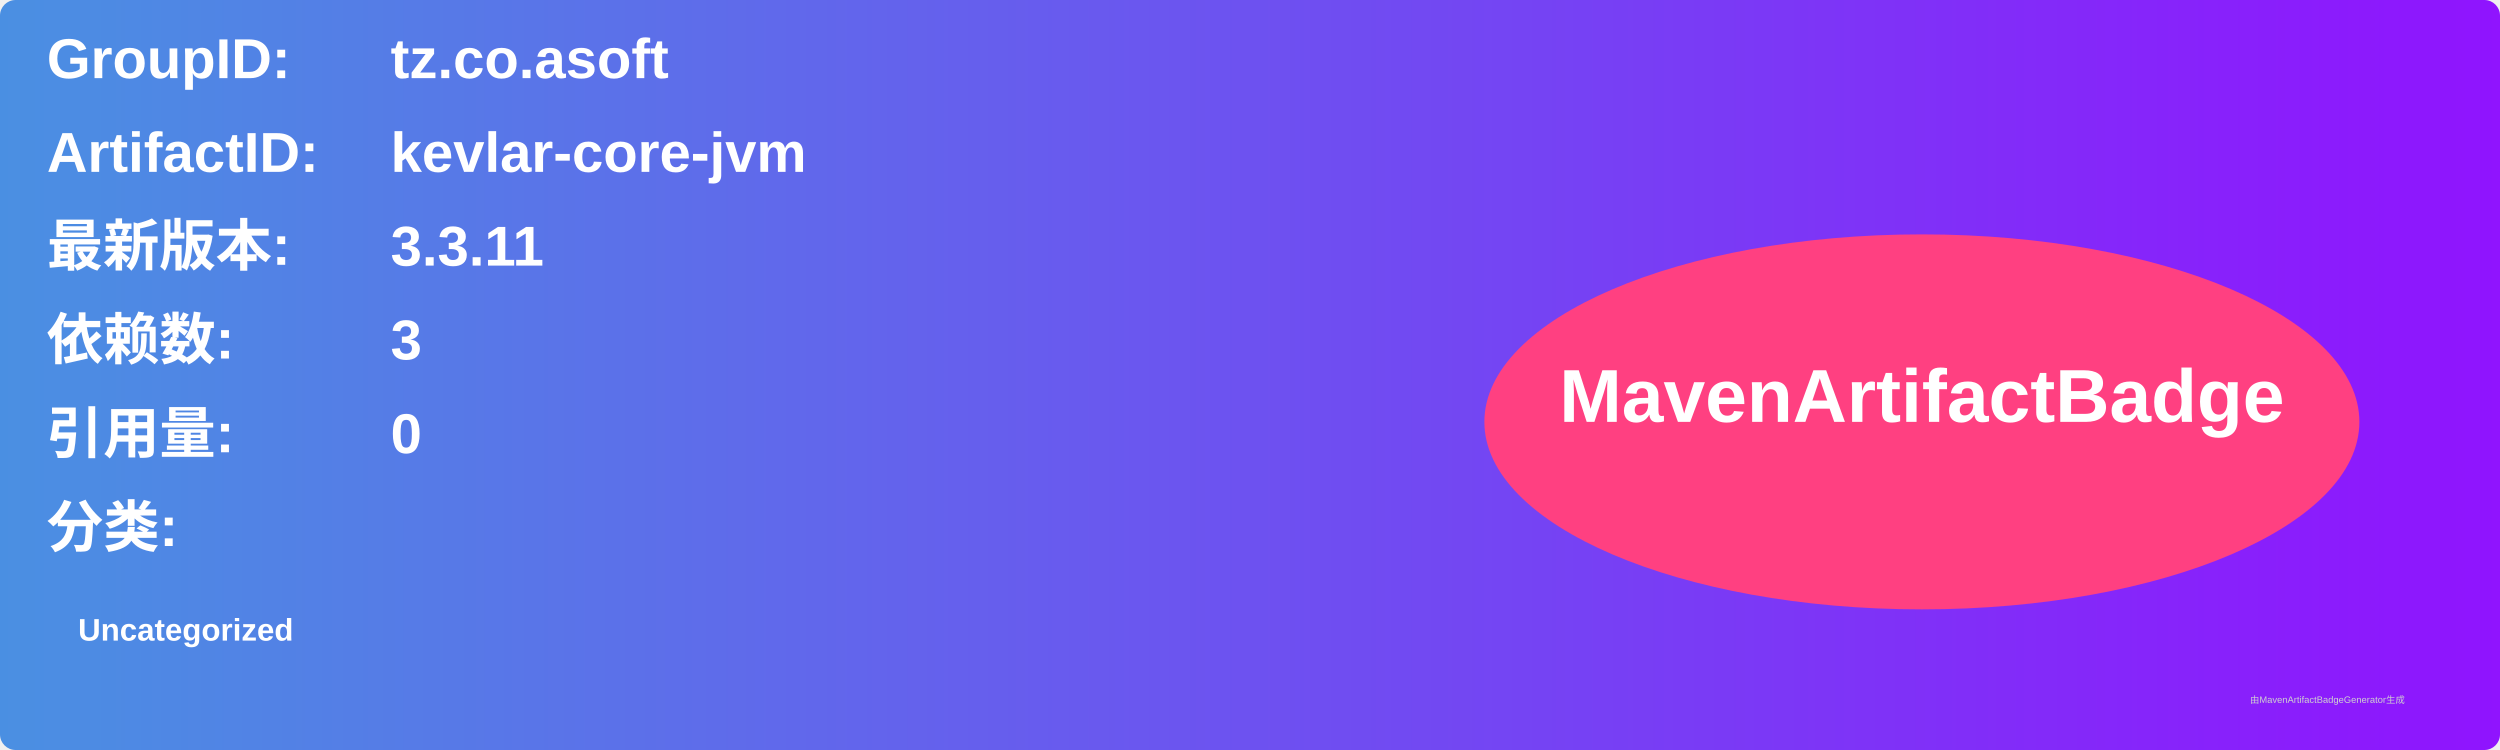
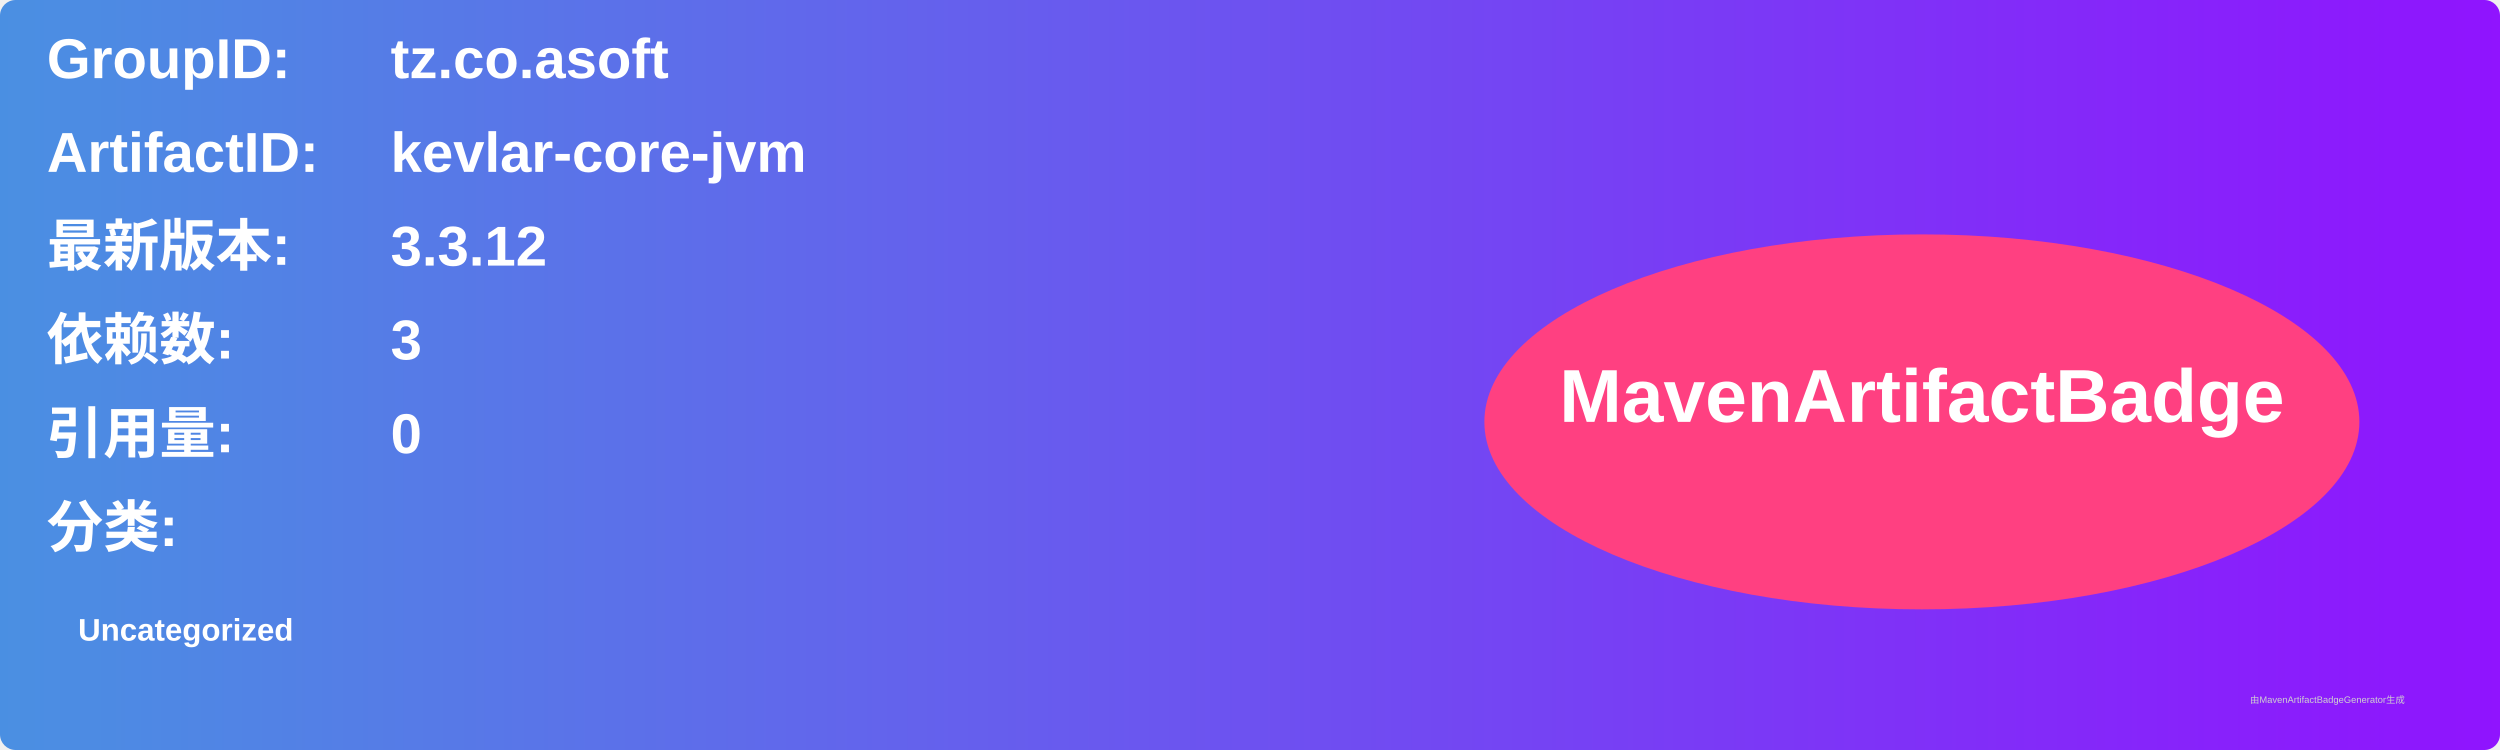
<svg xmlns="http://www.w3.org/2000/svg" width="800" height="240" viewBox="0 0 800 240">
  <linearGradient id="grad" x1="0%" y1="0%" x2="100%" y2="0%">
    <stop offset="0%" stop-color="#4a90e2" />
    <stop offset="100%" stop-color="#9013fe" />
  </linearGradient>
  <rect width="100%" height="100%" rx="5" ry="5" fill="url(#grad)" />
  <g transform="translate(15, 15)">
    <text x="0" y="10" font-family="Arial" font-size="18" fill="white" font-weight="bold" width="260">GroupID:</text>
    <text x="110" y="10" font-family="Arial" font-size="18" fill="white" font-weight="bold" width="460">tz.co.asoft</text>
    <text x="0" y="40" font-family="Arial" font-size="18" fill="white" font-weight="bold" width="260">ArtifactID:</text>
    <text x="110" y="40" font-family="Arial" font-size="18" fill="white" font-weight="bold" width="460">kevlar-core-jvm</text>
    <text x="0" y="70" font-family="Arial" font-size="18" fill="white" font-weight="bold">最新版本:</text>
    <text x="110" y="70" font-family="Arial" font-size="18" fill="white" font-weight="bold">
-       <tspan font-weight="bold">3.3.11</tspan>
+       <tspan font-weight="bold">3.3.12</tspan>
    </text>
    <text x="0" y="100" font-family="Arial" font-size="18" fill="white" font-weight="bold">依赖数: </text>
    <text x="110" y="100" font-family="Arial" font-size="18" fill="white">
      <tspan font-weight="bold">3</tspan>
    </text>
    <text x="0" y="130" font-family="Arial" font-size="18" fill="white" font-weight="bold">引用量: </text>
    <text x="110" y="130" font-family="Arial" font-size="18" fill="white">
      <tspan font-weight="bold">0</tspan>
    </text>
    <text x="0" y="160" font-family="Arial" font-size="18" fill="white" font-weight="bold">分类:</text>
    <text x="10" y="190" font-family="Arial" font-size="10" fill="white">
      <tspan font-weight="bold">Uncategorized</tspan>
    </text>
    <ellipse cx="600" cy="120" rx="140" ry="60" fill="#ff4081" />
    <text x="600" y="120" text-anchor="middle" font-family="Arial" font-size="24" fill="white" font-weight="bold">MavenArtifactBadge</text>
  </g>
  <text x="720" y="225" font-family="Arial" font-size="3" fill="#d0d0d0">由MavenArtifactBadgeGenerator生成</text>
</svg>
